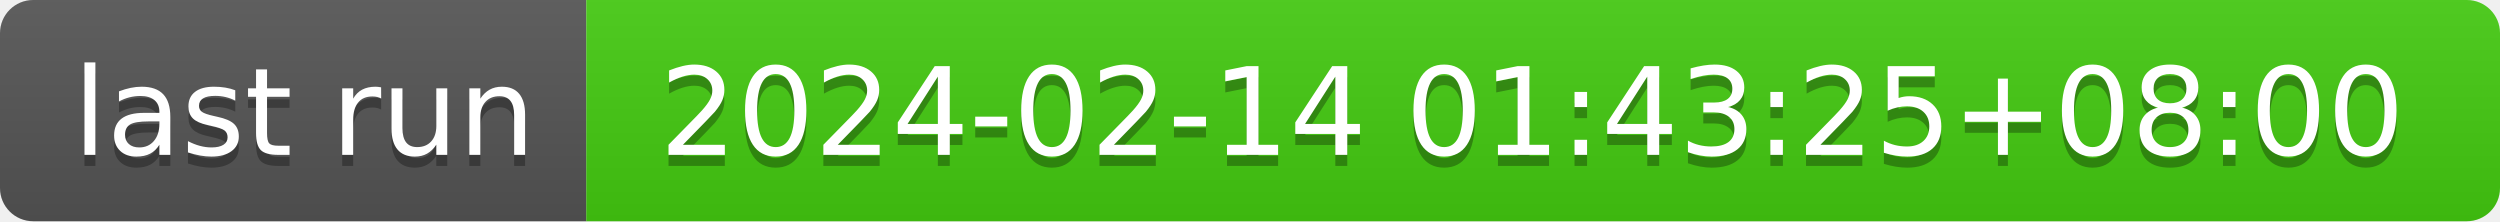
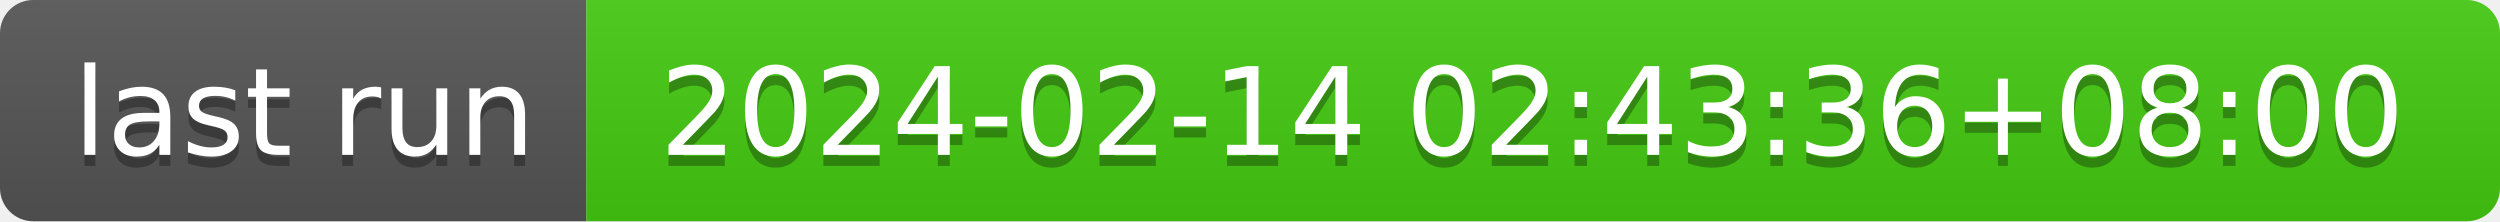
- <svg xmlns="http://www.w3.org/2000/svg" width="226" height="20" role="img" aria-label="last run: 2024-02-14 01:43:25+08:00">
+ <svg xmlns="http://www.w3.org/2000/svg" width="226" height="20" role="img" aria-label="last run: 2024-02-14 02:43:36+08:00">
  <linearGradient id="s" x2="0" y2="100%">
    <stop offset="0" stop-color="#bbb" stop-opacity=".1" />
    <stop offset="1" stop-opacity=".1" />
  </linearGradient>
  <clipPath id="r">
    <rect width="226" height="20" rx="3" fill="#fff" />
  </clipPath>
  <g clip-path="url(#r)">
    <rect width="53" height="20" fill="#555" />
    <rect x="53" width="173" height="20" fill="#4c1" />
    <rect width="226" height="20" fill="url(#s)" />
  </g>
  <g fill="#fff" text-anchor="middle" font-family="Verdana,Geneva,DejaVu Sans,sans-serif" text-rendering="geometricPrecision" font-size="110">
    <text aria-hidden="true" x="275" y="150" fill="#010101" fill-opacity=".3" transform="scale(.1)" textLength="430">last run</text>
    <text x="275" y="140" transform="scale(.1)" fill="#fff" textLength="430">last run</text>
-     <text aria-hidden="true" x="1385" y="150" fill="#010101" fill-opacity=".3" transform="scale(.1)" textLength="1630">2024-02-14 01:43:25+08:00</text>
-     <text x="1385" y="140" transform="scale(.1)" fill="#fff" textLength="1630">2024-02-14 01:43:25+08:00</text>
+     <text aria-hidden="true" x="1385" y="150" fill="#010101" fill-opacity=".3" transform="scale(.1)" textLength="1630">2024-02-14 02:43:36+08:00</text>
+     <text x="1385" y="140" transform="scale(.1)" fill="#fff" textLength="1630">2024-02-14 02:43:36+08:00</text>
  </g>
</svg>
